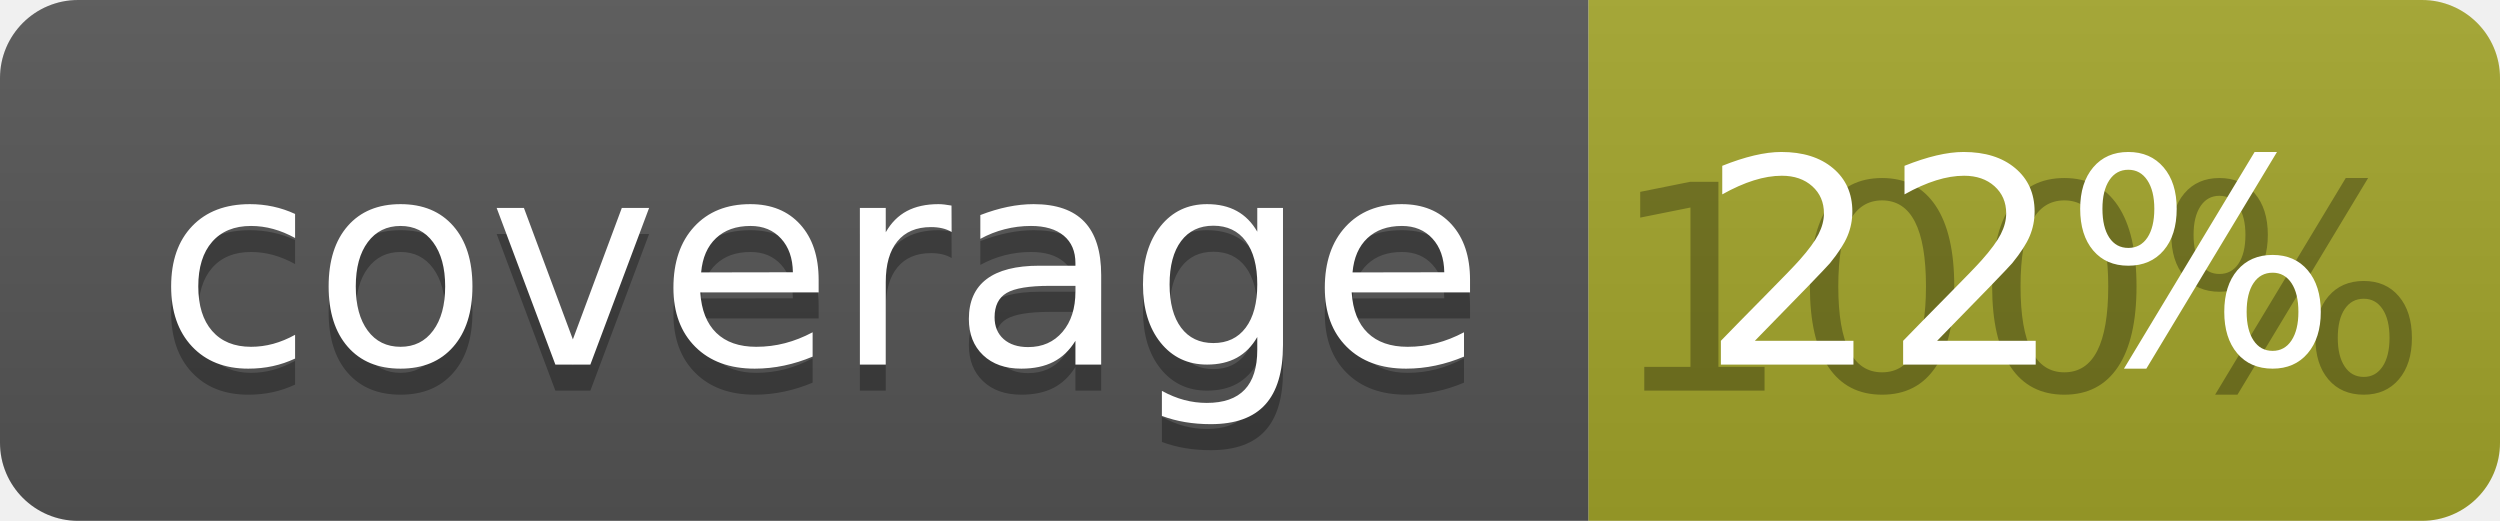
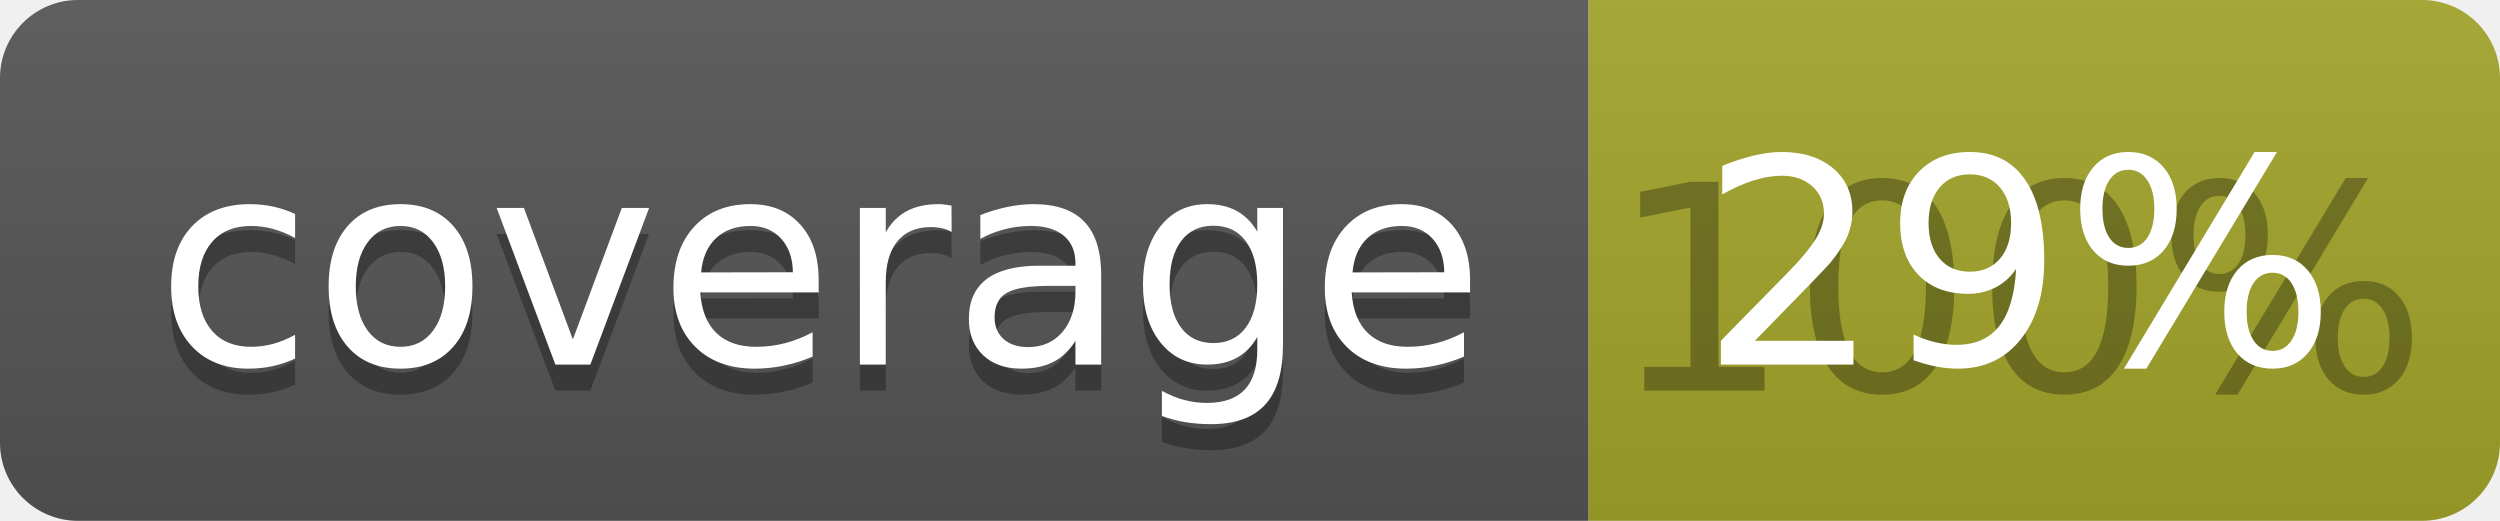
<svg xmlns="http://www.w3.org/2000/svg" width="96" height="20">
  <linearGradient id="b" x2="0" y2="100%">
    <stop offset="0" stop-color="#bbb" stop-opacity=".1" />
    <stop offset="1" stop-opacity=".1" />
  </linearGradient>
  <clipPath id="a">
    <rect width="96" height="20" rx="3" fill="#fff" />
  </clipPath>
  <g clip-path="url(#a)">
    <path fill="#555" d="M0 0h61v20H0z" />
    <path fill="#A3A52A" d="M61 0h35v20H61z" />
    <path fill="url(#b)" d="M0 0h96v20H0z" />
  </g>
  <g fill="#fff" text-anchor="middle" font-family="DejaVu Sans,Verdana,Geneva,sans-serif" font-size="110">
    <text x="315" y="150" fill="#010101" fill-opacity=".3" transform="scale(.1)" textLength="510">coverage</text>
    <text x="315" y="140" transform="scale(.1)" textLength="510">coverage</text>
    <text x="775" y="150" fill="#010101" fill-opacity=".3" transform="scale(.1)" textLength="250">100%</text>
-     <text x="775" y="140" transform="scale(.1)" textLength="250">22%</text>
+     <text x="775" y="140" transform="scale(.1)" textLength="250">29%</text>
  </g>
</svg>
